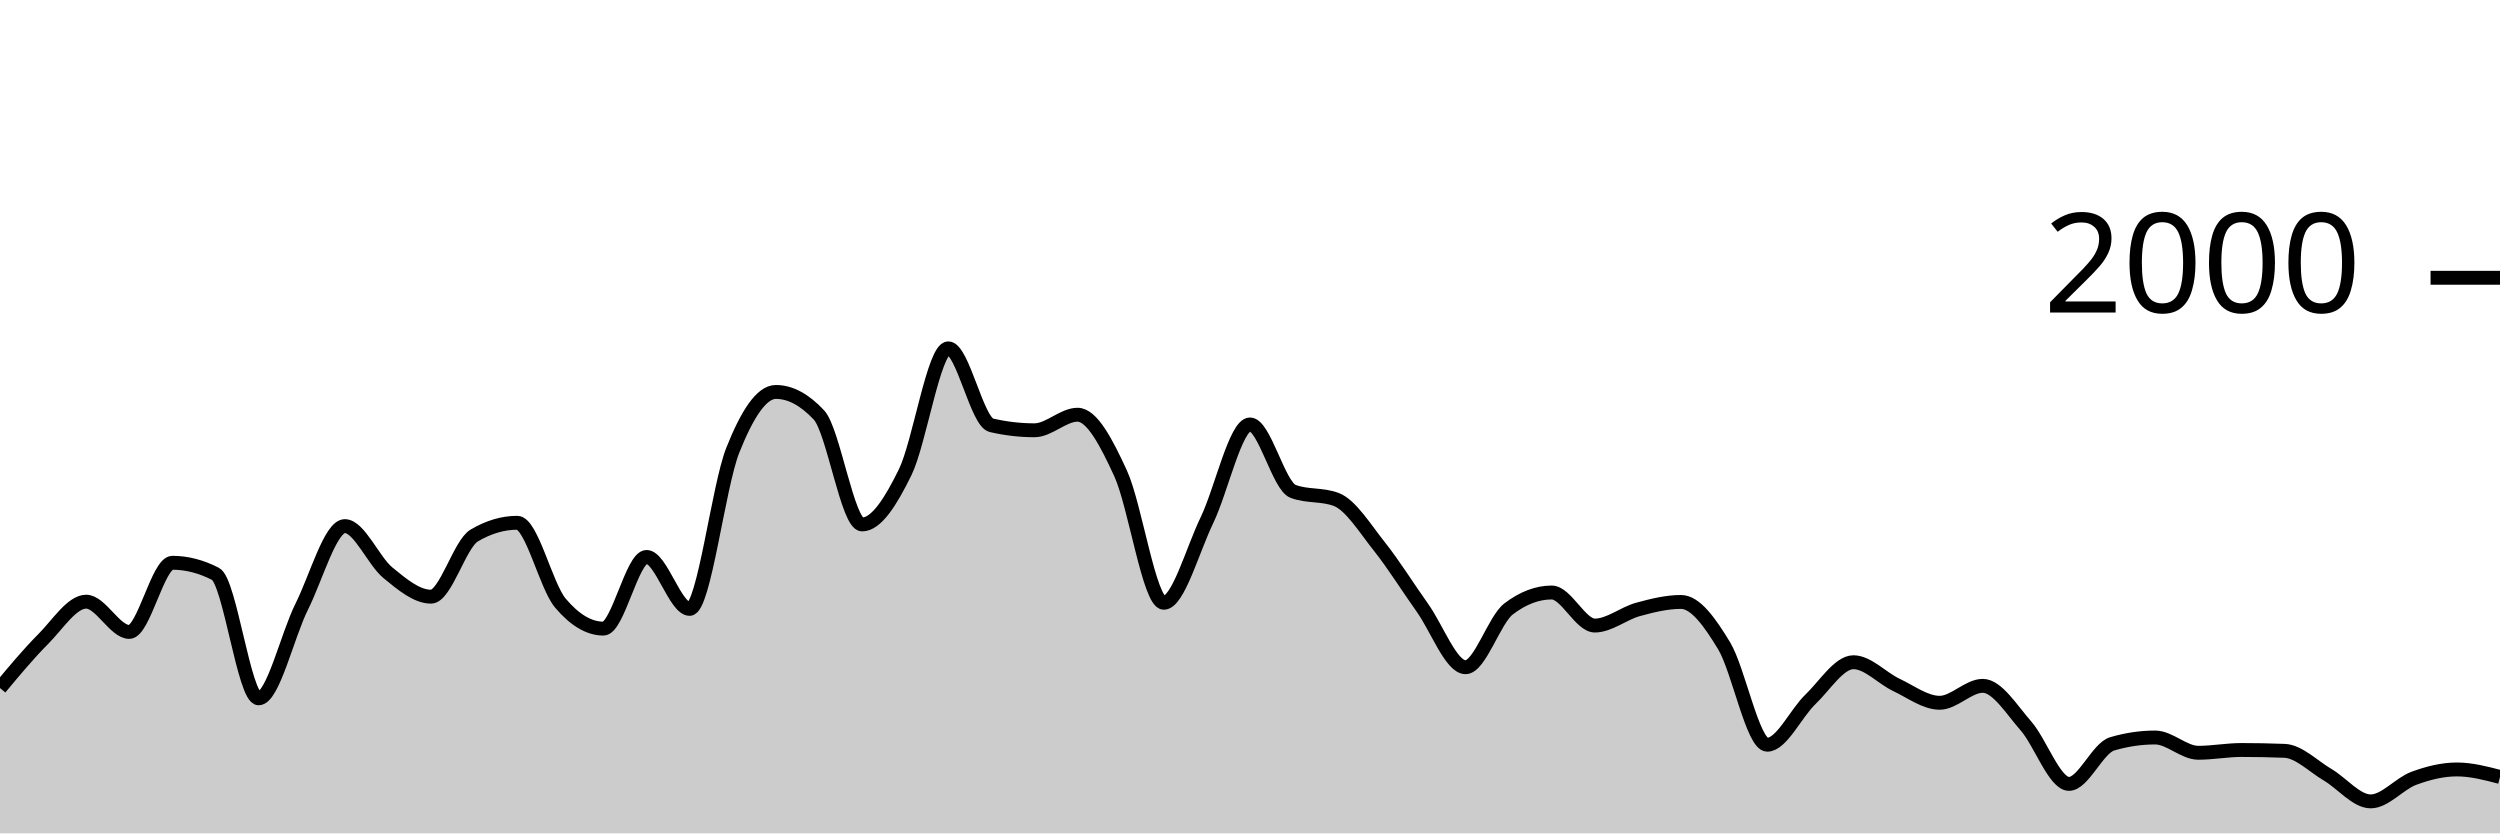
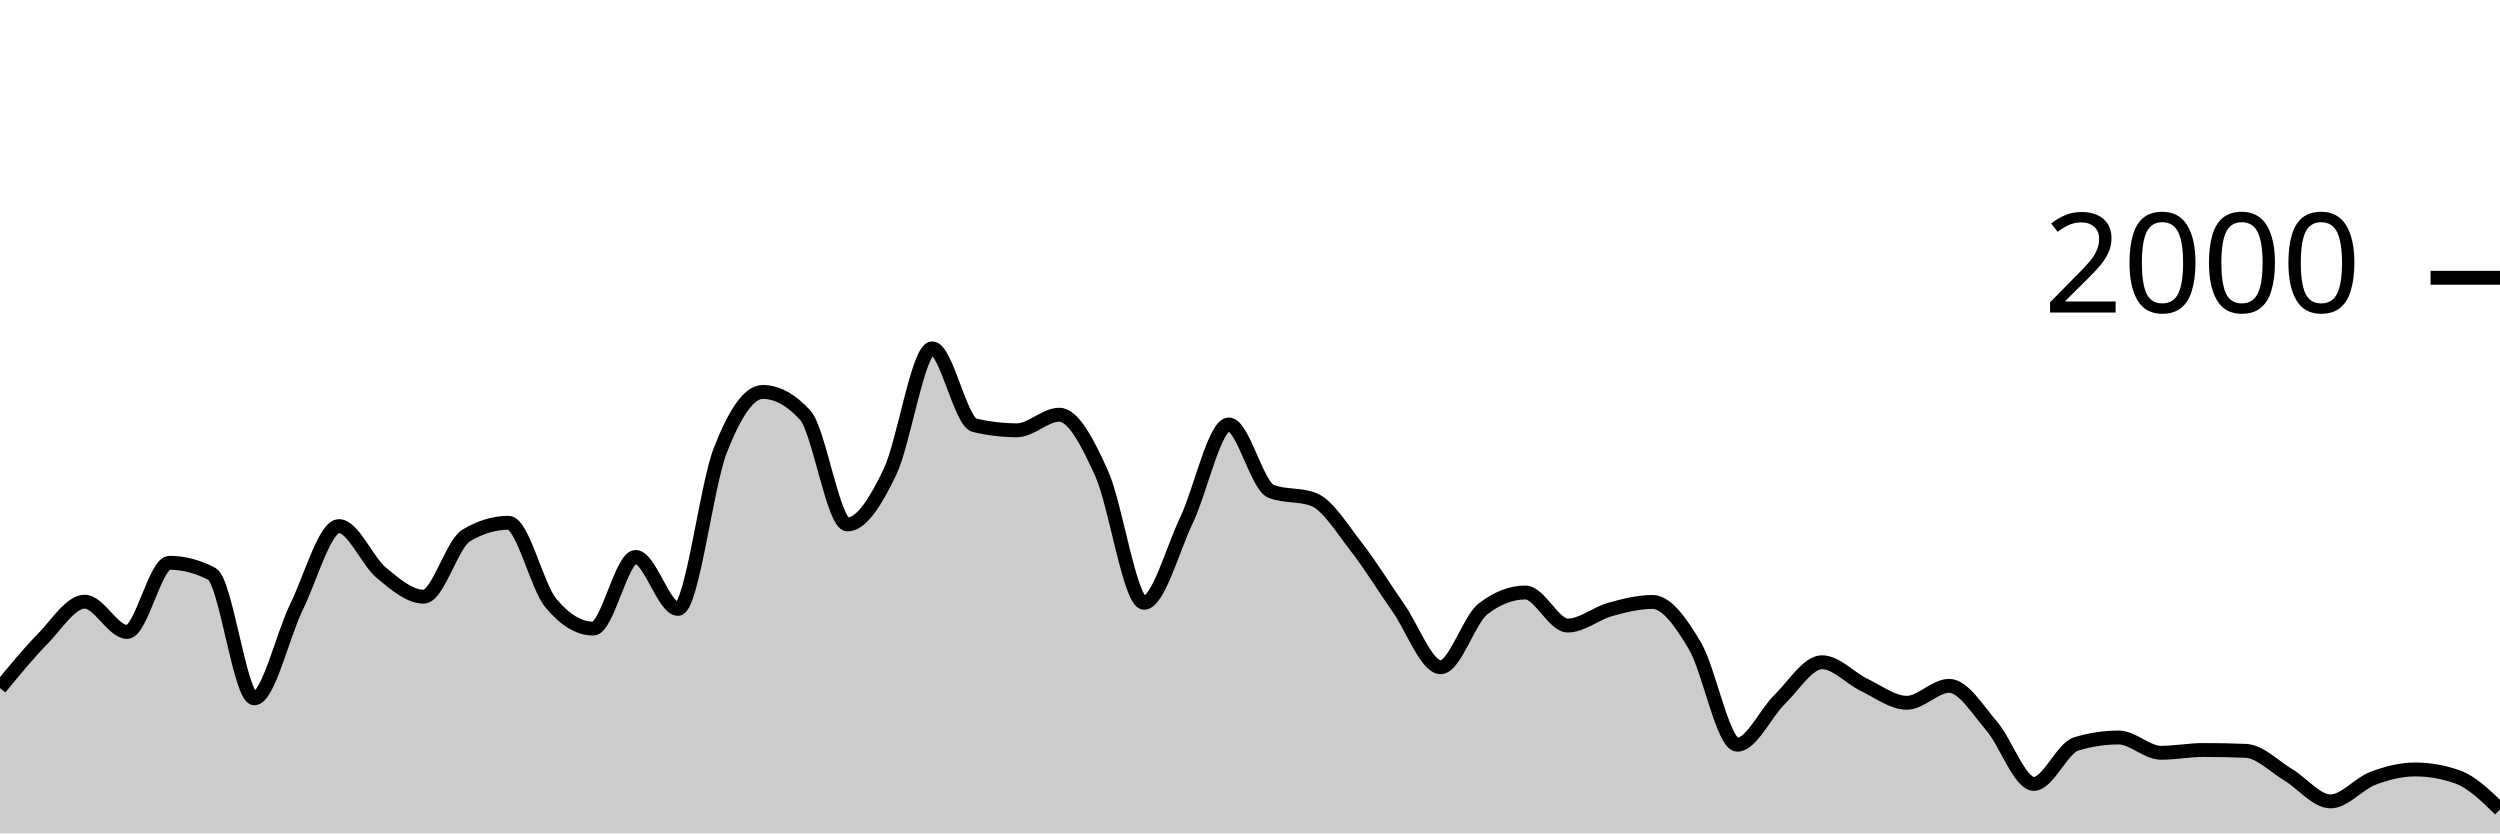
<svg xmlns="http://www.w3.org/2000/svg" viewBox="0 0 180 60">
  <g transform="translate(0,20)">
-     <path class="area" fill="rgba(0, 0, 0, 0.2)" d="M0,29.54C1.034,28.298,2.069,27.057,3.103,26.02C4.138,24.983,5.172,23.32,6.207,23.32C7.241,23.32,8.276,25.5,9.31,25.5C10.345,25.5,11.379,20.52,12.414,20.52C13.448,20.52,14.483,20.787,15.517,21.32C16.552,21.853,17.586,30.28,18.621,30.28C19.655,30.28,20.69,25.747,21.724,23.68C22.759,21.613,23.793,17.88,24.828,17.88C25.862,17.88,26.897,20.393,27.931,21.24C28.966,22.087,30,22.96,31.034,22.96C32.069,22.96,33.103,19.173,34.138,18.56C35.172,17.947,36.207,17.64,37.241,17.64C38.276,17.64,39.31,22.193,40.345,23.42C41.379,24.647,42.414,25.26,43.448,25.26C44.483,25.26,45.517,20.1,46.552,20.1C47.586,20.1,48.621,23.84,49.655,23.84C50.69,23.84,51.724,15.023,52.759,12.42C53.793,9.817,54.828,8.22,55.862,8.22C56.897,8.22,57.931,8.773,58.966,9.88C60,10.987,61.034,17.76,62.069,17.76C63.103,17.76,64.138,16.113,65.172,14C66.207,11.887,67.241,5.08,68.276,5.08C69.31,5.08,70.345,10.38,71.379,10.62C72.414,10.86,73.448,10.98,74.483,10.98C75.517,10.98,76.552,9.86,77.586,9.86C78.621,9.86,79.655,11.843,80.69,14.1C81.724,16.357,82.759,23.4,83.793,23.4C84.828,23.4,85.862,19.6,86.897,17.46C87.931,15.32,88.966,10.56,90,10.56C91.034,10.56,92.069,14.993,93.103,15.38C94.138,15.767,95.172,15.573,96.207,15.96C97.241,16.347,98.276,18.04,99.31,19.34C100.345,20.64,101.379,22.31,102.414,23.76C103.448,25.21,104.483,28.04,105.517,28.04C106.552,28.04,107.586,24.627,108.621,23.84C109.655,23.053,110.69,22.66,111.724,22.66C112.759,22.66,113.793,25.04,114.828,25.04C115.862,25.04,116.897,24.163,117.931,23.88C118.966,23.597,120,23.34,121.034,23.34C122.069,23.34,123.103,24.787,124.138,26.5C125.172,28.213,126.207,33.62,127.241,33.62C128.276,33.62,129.31,31.35,130.345,30.36C131.379,29.37,132.414,27.68,133.448,27.68C134.483,27.68,135.517,28.833,136.552,29.32C137.586,29.807,138.621,30.6,139.655,30.6C140.69,30.6,141.724,29.38,142.759,29.38C143.793,29.38,144.828,31.083,145.862,32.26C146.897,33.437,147.931,36.44,148.966,36.44C150,36.44,151.034,33.867,152.069,33.56C153.103,33.253,154.138,33.1,155.172,33.1C156.207,33.1,157.241,34.2,158.276,34.2C159.31,34.2,160.345,34,161.379,34C162.414,34,163.448,34.02,164.483,34.06C165.517,34.1,166.552,35.173,167.586,35.78C168.621,36.387,169.655,37.7,170.69,37.7C171.724,37.7,172.759,36.423,173.793,36.04C174.828,35.657,175.862,35.4,176.897,35.4C177.931,35.4,178.966,35.67,180,35.94L180,40C178.966,40,177.931,40,176.897,40C175.862,40,174.828,40,173.793,40C172.759,40,171.724,40,170.69,40C169.655,40,168.621,40,167.586,40C166.552,40,165.517,40,164.483,40C163.448,40,162.414,40,161.379,40C160.345,40,159.31,40,158.276,40C157.241,40,156.207,40,155.172,40C154.138,40,153.103,40,152.069,40C151.034,40,150,40,148.966,40C147.931,40,146.897,40,145.862,40C144.828,40,143.793,40,142.759,40C141.724,40,140.69,40,139.655,40C138.621,40,137.586,40,136.552,40C135.517,40,134.483,40,133.448,40C132.414,40,131.379,40,130.345,40C129.31,40,128.276,40,127.241,40C126.207,40,125.172,40,124.138,40C123.103,40,122.069,40,121.034,40C120,40,118.966,40,117.931,40C116.897,40,115.862,40,114.828,40C113.793,40,112.759,40,111.724,40C110.69,40,109.655,40,108.621,40C107.586,40,106.552,40,105.517,40C104.483,40,103.448,40,102.414,40C101.379,40,100.345,40,99.31,40C98.276,40,97.241,40,96.207,40C95.172,40,94.138,40,93.103,40C92.069,40,91.034,40,90,40C88.966,40,87.931,40,86.897,40C85.862,40,84.828,40,83.793,40C82.759,40,81.724,40,80.69,40C79.655,40,78.621,40,77.586,40C76.552,40,75.517,40,74.483,40C73.448,40,72.414,40,71.379,40C70.345,40,69.31,40,68.276,40C67.241,40,66.207,40,65.172,40C64.138,40,63.103,40,62.069,40C61.034,40,60,40,58.966,40C57.931,40,56.897,40,55.862,40C54.828,40,53.793,40,52.759,40C51.724,40,50.69,40,49.655,40C48.621,40,47.586,40,46.552,40C45.517,40,44.483,40,43.448,40C42.414,40,41.379,40,40.345,40C39.31,40,38.276,40,37.241,40C36.207,40,35.172,40,34.138,40C33.103,40,32.069,40,31.034,40C30,40,28.966,40,27.931,40C26.897,40,25.862,40,24.828,40C23.793,40,22.759,40,21.724,40C20.69,40,19.655,40,18.621,40C17.586,40,16.552,40,15.517,40C14.483,40,13.448,40,12.414,40C11.379,40,10.345,40,9.31,40C8.276,40,7.241,40,6.207,40C5.172,40,4.138,40,3.103,40C2.069,40,1.034,40,0,40Z" />
-     <path class="line" stroke="black" fill="none" d="M0,29.54C1.034,28.298,2.069,27.057,3.103,26.02C4.138,24.983,5.172,23.32,6.207,23.32C7.241,23.32,8.276,25.5,9.31,25.5C10.345,25.5,11.379,20.52,12.414,20.52C13.448,20.52,14.483,20.787,15.517,21.32C16.552,21.853,17.586,30.28,18.621,30.28C19.655,30.28,20.69,25.747,21.724,23.68C22.759,21.613,23.793,17.88,24.828,17.88C25.862,17.88,26.897,20.393,27.931,21.24C28.966,22.087,30,22.96,31.034,22.96C32.069,22.96,33.103,19.173,34.138,18.56C35.172,17.947,36.207,17.64,37.241,17.64C38.276,17.64,39.31,22.193,40.345,23.42C41.379,24.647,42.414,25.26,43.448,25.26C44.483,25.26,45.517,20.1,46.552,20.1C47.586,20.1,48.621,23.84,49.655,23.84C50.69,23.84,51.724,15.023,52.759,12.42C53.793,9.817,54.828,8.22,55.862,8.22C56.897,8.22,57.931,8.773,58.966,9.88C60,10.987,61.034,17.76,62.069,17.76C63.103,17.76,64.138,16.113,65.172,14C66.207,11.887,67.241,5.08,68.276,5.08C69.31,5.08,70.345,10.38,71.379,10.62C72.414,10.86,73.448,10.98,74.483,10.98C75.517,10.98,76.552,9.86,77.586,9.86C78.621,9.86,79.655,11.843,80.69,14.1C81.724,16.357,82.759,23.4,83.793,23.4C84.828,23.4,85.862,19.6,86.897,17.46C87.931,15.32,88.966,10.56,90,10.56C91.034,10.56,92.069,14.993,93.103,15.38C94.138,15.767,95.172,15.573,96.207,15.96C97.241,16.347,98.276,18.04,99.31,19.34C100.345,20.64,101.379,22.31,102.414,23.76C103.448,25.21,104.483,28.04,105.517,28.04C106.552,28.04,107.586,24.627,108.621,23.84C109.655,23.053,110.69,22.66,111.724,22.66C112.759,22.66,113.793,25.04,114.828,25.04C115.862,25.04,116.897,24.163,117.931,23.88C118.966,23.597,120,23.34,121.034,23.34C122.069,23.34,123.103,24.787,124.138,26.5C125.172,28.213,126.207,33.62,127.241,33.62C128.276,33.62,129.31,31.35,130.345,30.36C131.379,29.37,132.414,27.68,133.448,27.68C134.483,27.68,135.517,28.833,136.552,29.32C137.586,29.807,138.621,30.6,139.655,30.6C140.69,30.6,141.724,29.38,142.759,29.38C143.793,29.38,144.828,31.083,145.862,32.26C146.897,33.437,147.931,36.44,148.966,36.44C150,36.44,151.034,33.867,152.069,33.56C153.103,33.253,154.138,33.1,155.172,33.1C156.207,33.1,157.241,34.2,158.276,34.2C159.31,34.2,160.345,34,161.379,34C162.414,34,163.448,34.02,164.483,34.06C165.517,34.1,166.552,35.173,167.586,35.78C168.621,36.387,169.655,37.7,170.69,37.7C171.724,37.7,172.759,36.423,173.793,36.04C174.828,35.657,175.862,35.4,176.897,35.4C177.931,35.4,178.966,35.67,180,35.94" />
+     <path class="area" fill="rgba(0, 0, 0, 0.2)" d="M0,29.54C1.017,28.298,2.034,27.057,3.051,26.02C4.068,24.983,5.085,23.32,6.102,23.32C7.119,23.32,8.136,25.5,9.153,25.5C10.169,25.5,11.186,20.52,12.203,20.52C13.22,20.52,14.237,20.787,15.254,21.32C16.271,21.853,17.288,30.28,18.305,30.28C19.322,30.28,20.339,25.747,21.356,23.68C22.373,21.613,23.39,17.88,24.407,17.88C25.424,17.88,26.441,20.393,27.458,21.24C28.475,22.087,29.492,22.96,30.508,22.96C31.525,22.96,32.542,19.173,33.559,18.56C34.576,17.947,35.593,17.64,36.61,17.64C37.627,17.64,38.644,22.193,39.661,23.42C40.678,24.647,41.695,25.26,42.712,25.26C43.729,25.26,44.746,20.1,45.763,20.1C46.78,20.1,47.797,23.84,48.814,23.84C49.831,23.84,50.847,15.023,51.864,12.42C52.881,9.817,53.898,8.22,54.915,8.22C55.932,8.22,56.949,8.773,57.966,9.88C58.983,10.987,60,17.76,61.017,17.76C62.034,17.76,63.051,16.113,64.068,14C65.085,11.887,66.102,5.08,67.119,5.08C68.136,5.08,69.153,10.38,70.169,10.62C71.186,10.86,72.203,10.98,73.22,10.98C74.237,10.98,75.254,9.86,76.271,9.86C77.288,9.86,78.305,11.843,79.322,14.1C80.339,16.357,81.356,23.4,82.373,23.4C83.39,23.4,84.407,19.6,85.424,17.46C86.441,15.32,87.458,10.56,88.475,10.56C89.492,10.56,90.508,14.993,91.525,15.38C92.542,15.767,93.559,15.573,94.576,15.96C95.593,16.347,96.61,18.04,97.627,19.34C98.644,20.64,99.661,22.31,100.678,23.76C101.695,25.21,102.712,28.04,103.729,28.04C104.746,28.04,105.763,24.627,106.78,23.84C107.797,23.053,108.814,22.66,109.831,22.66C110.847,22.66,111.864,25.04,112.881,25.04C113.898,25.04,114.915,24.163,115.932,23.88C116.949,23.597,117.966,23.34,118.983,23.34C120,23.34,121.017,24.787,122.034,26.5C123.051,28.213,124.068,33.62,125.085,33.62C126.102,33.62,127.119,31.35,128.136,30.36C129.153,29.37,130.169,27.68,131.186,27.68C132.203,27.68,133.22,28.833,134.237,29.32C135.254,29.807,136.271,30.6,137.288,30.6C138.305,30.6,139.322,29.38,140.339,29.38C141.356,29.38,142.373,31.083,143.39,32.26C144.407,33.437,145.424,36.44,146.441,36.44C147.458,36.44,148.475,33.867,149.492,33.56C150.508,33.253,151.525,33.1,152.542,33.1C153.559,33.1,154.576,34.2,155.593,34.2C156.61,34.2,157.627,34,158.644,34C159.661,34,160.678,34.02,161.695,34.06C162.712,34.1,163.729,35.173,164.746,35.78C165.763,36.387,166.78,37.7,167.797,37.7C168.814,37.7,169.831,36.423,170.847,36.04C171.864,35.657,172.881,35.4,173.898,35.4C174.915,35.4,175.932,35.58,176.949,35.94C177.966,36.3,178.983,37.29,180,38.28L180,40C178.983,40,177.966,40,176.949,40C175.932,40,174.915,40,173.898,40C172.881,40,171.864,40,170.847,40C169.831,40,168.814,40,167.797,40C166.78,40,165.763,40,164.746,40C163.729,40,162.712,40,161.695,40C160.678,40,159.661,40,158.644,40C157.627,40,156.61,40,155.593,40C154.576,40,153.559,40,152.542,40C151.525,40,150.508,40,149.492,40C148.475,40,147.458,40,146.441,40C145.424,40,144.407,40,143.39,40C142.373,40,141.356,40,140.339,40C139.322,40,138.305,40,137.288,40C136.271,40,135.254,40,134.237,40C133.22,40,132.203,40,131.186,40C130.169,40,129.153,40,128.136,40C127.119,40,126.102,40,125.085,40C124.068,40,123.051,40,122.034,40C121.017,40,120,40,118.983,40C117.966,40,116.949,40,115.932,40C114.915,40,113.898,40,112.881,40C111.864,40,110.847,40,109.831,40C108.814,40,107.797,40,106.78,40C105.763,40,104.746,40,103.729,40C102.712,40,101.695,40,100.678,40C99.661,40,98.644,40,97.627,40C96.61,40,95.593,40,94.576,40C93.559,40,92.542,40,91.525,40C90.508,40,89.492,40,88.475,40C87.458,40,86.441,40,85.424,40C84.407,40,83.39,40,82.373,40C81.356,40,80.339,40,79.322,40C78.305,40,77.288,40,76.271,40C75.254,40,74.237,40,73.22,40C72.203,40,71.186,40,70.169,40C69.153,40,68.136,40,67.119,40C66.102,40,65.085,40,64.068,40C63.051,40,62.034,40,61.017,40C60,40,58.983,40,57.966,40C56.949,40,55.932,40,54.915,40C53.898,40,52.881,40,51.864,40C50.847,40,49.831,40,48.814,40C47.797,40,46.78,40,45.763,40C44.746,40,43.729,40,42.712,40C41.695,40,40.678,40,39.661,40C38.644,40,37.627,40,36.61,40C35.593,40,34.576,40,33.559,40C32.542,40,31.525,40,30.508,40C29.492,40,28.475,40,27.458,40C26.441,40,25.424,40,24.407,40C23.39,40,22.373,40,21.356,40C20.339,40,19.322,40,18.305,40C17.288,40,16.271,40,15.254,40C14.237,40,13.22,40,12.203,40C11.186,40,10.169,40,9.153,40C8.136,40,7.119,40,6.102,40C5.085,40,4.068,40,3.051,40C2.034,40,1.017,40,0,40Z" />
+     <path class="line" stroke="black" fill="none" d="M0,29.54C1.017,28.298,2.034,27.057,3.051,26.02C4.068,24.983,5.085,23.32,6.102,23.32C7.119,23.32,8.136,25.5,9.153,25.5C10.169,25.5,11.186,20.52,12.203,20.52C13.22,20.52,14.237,20.787,15.254,21.32C16.271,21.853,17.288,30.28,18.305,30.28C19.322,30.28,20.339,25.747,21.356,23.68C22.373,21.613,23.39,17.88,24.407,17.88C25.424,17.88,26.441,20.393,27.458,21.24C28.475,22.087,29.492,22.96,30.508,22.96C31.525,22.96,32.542,19.173,33.559,18.56C34.576,17.947,35.593,17.64,36.61,17.64C37.627,17.64,38.644,22.193,39.661,23.42C40.678,24.647,41.695,25.26,42.712,25.26C43.729,25.26,44.746,20.1,45.763,20.1C46.78,20.1,47.797,23.84,48.814,23.84C49.831,23.84,50.847,15.023,51.864,12.42C52.881,9.817,53.898,8.22,54.915,8.22C55.932,8.22,56.949,8.773,57.966,9.88C58.983,10.987,60,17.76,61.017,17.76C62.034,17.76,63.051,16.113,64.068,14C65.085,11.887,66.102,5.08,67.119,5.08C68.136,5.08,69.153,10.38,70.169,10.62C71.186,10.86,72.203,10.98,73.22,10.98C74.237,10.98,75.254,9.86,76.271,9.86C77.288,9.86,78.305,11.843,79.322,14.1C80.339,16.357,81.356,23.4,82.373,23.4C83.39,23.4,84.407,19.6,85.424,17.46C86.441,15.32,87.458,10.56,88.475,10.56C89.492,10.56,90.508,14.993,91.525,15.38C92.542,15.767,93.559,15.573,94.576,15.96C95.593,16.347,96.61,18.04,97.627,19.34C98.644,20.64,99.661,22.31,100.678,23.76C101.695,25.21,102.712,28.04,103.729,28.04C104.746,28.04,105.763,24.627,106.78,23.84C107.797,23.053,108.814,22.66,109.831,22.66C110.847,22.66,111.864,25.04,112.881,25.04C113.898,25.04,114.915,24.163,115.932,23.88C116.949,23.597,117.966,23.34,118.983,23.34C120,23.34,121.017,24.787,122.034,26.5C123.051,28.213,124.068,33.62,125.085,33.62C126.102,33.62,127.119,31.35,128.136,30.36C129.153,29.37,130.169,27.68,131.186,27.68C132.203,27.68,133.22,28.833,134.237,29.32C135.254,29.807,136.271,30.6,137.288,30.6C138.305,30.6,139.322,29.38,140.339,29.38C141.356,29.38,142.373,31.083,143.39,32.26C144.407,33.437,145.424,36.44,146.441,36.44C147.458,36.44,148.475,33.867,149.492,33.56C150.508,33.253,151.525,33.1,152.542,33.1C153.559,33.1,154.576,34.2,155.593,34.2C156.61,34.2,157.627,34,158.644,34C159.661,34,160.678,34.02,161.695,34.06C162.712,34.1,163.729,35.173,164.746,35.78C165.763,36.387,166.78,37.7,167.797,37.7C168.814,37.7,169.831,36.423,170.847,36.04C171.864,35.657,172.881,35.4,173.898,35.4C174.915,35.4,175.932,35.58,176.949,35.94C177.966,36.3,178.983,37.29,180,38.28" />
    <path class="axis-ceiling" stroke-width="1" stroke="black" fill="none" d="M175,0L180,0" />
    <text class="axis-ceiling-label" font-family="sans-serif" text-anchor="end" font-size="10px" x="170" y="2.5">2000</text>
  </g>
</svg>
